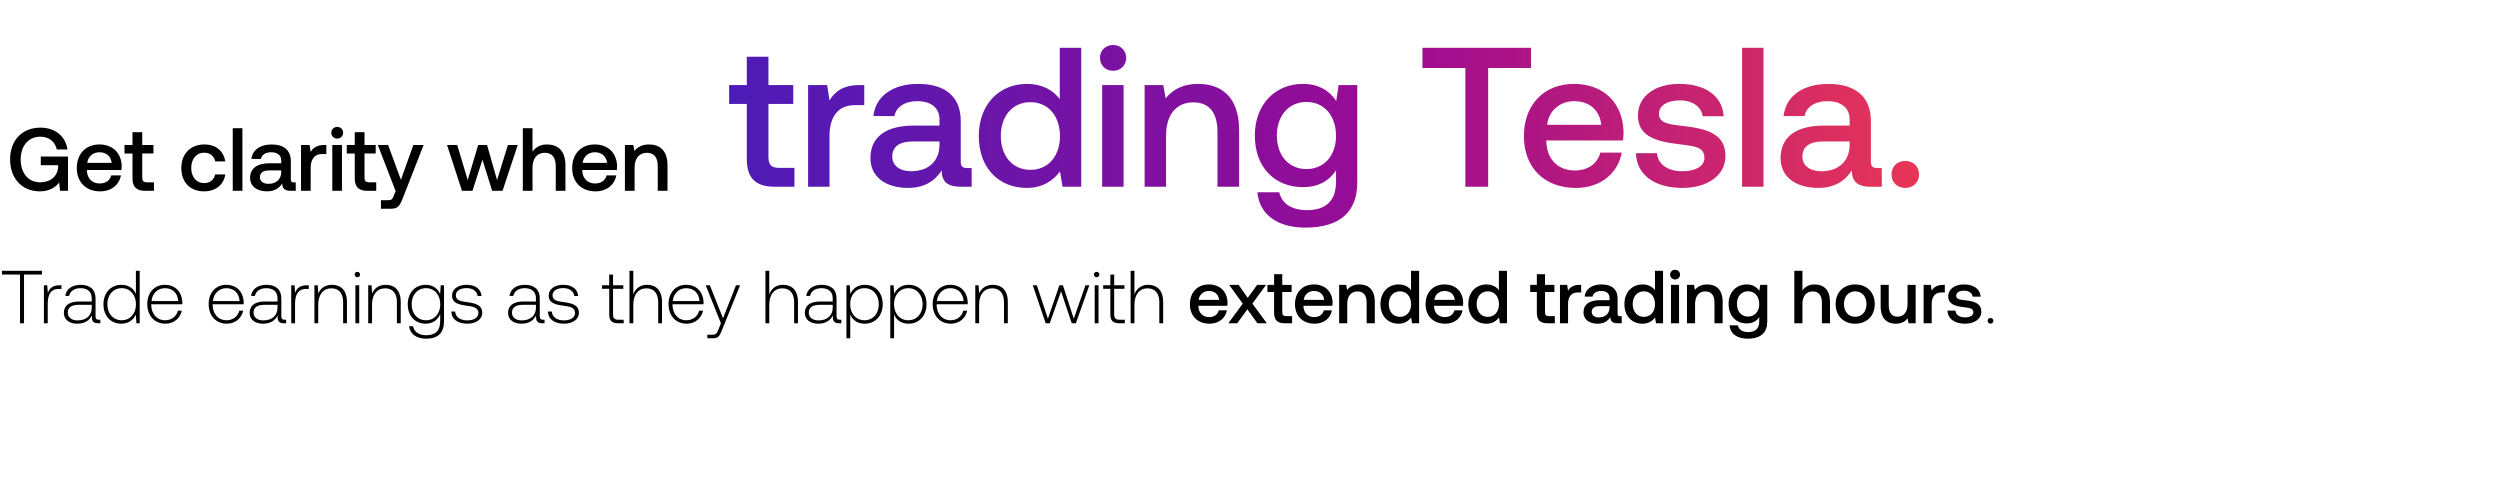
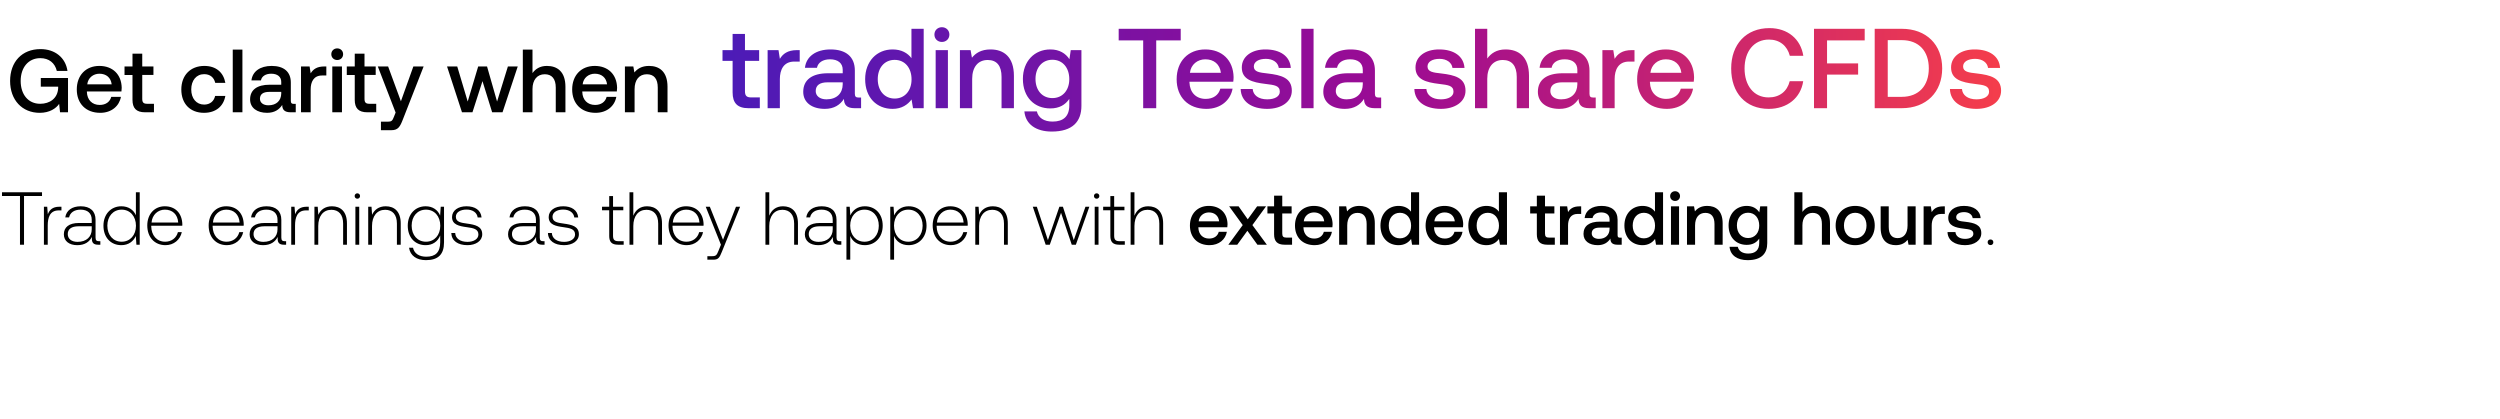
- <svg xmlns="http://www.w3.org/2000/svg" width="382" height="76" viewBox="0 0 382 76" fill="none">
-   <path d="M.305 41.95h2.748v7.442h.618v-7.441H6.42v-.572H.305v.572zm8.776 1.638c-1.076 0-1.534.515-1.774 1.156l-.092-1.156H6.71v5.804h.584V46.45c0-1.179.31-2.301 1.672-2.301h.423v-.561h-.309zm6.034 5.266c-.343 0-.515-.114-.515-.56v-2.702c0-1.328-.813-2.073-2.267-2.073-1.328 0-2.21.642-2.358 1.695h.584c.149-.71.767-1.18 1.752-1.18 1.087 0 1.705.573 1.705 1.535v.503h-1.969c-1.488 0-2.29.642-2.29 1.73 0 1.03.813 1.66 2.05 1.66 1.179 0 1.877-.539 2.232-1.26v.206c-.023.687.264.984.95.984h.344v-.538h-.218zm-1.099-1.809c0 1.111-.79 1.912-2.163 1.912-.928 0-1.5-.469-1.5-1.19 0-.767.572-1.19 1.648-1.19h2.015v.468zm6.748-2.152c-.355-.824-1.133-1.374-2.221-1.374-1.591 0-2.736 1.214-2.736 2.965 0 1.832 1.145 2.977 2.736 2.977 1.088 0 1.843-.584 2.21-1.397l.091 1.328h.504v-8.014h-.584v3.515zm-2.175 4.041c-1.294 0-2.187-1.007-2.187-2.45 0-1.43.893-2.45 2.187-2.45 1.293 0 2.186 1.02 2.186 2.462 0 1.431-.893 2.438-2.186 2.438zm6.697.527c1.27 0 2.244-.824 2.495-1.992h-.595c-.229.904-.996 1.465-1.946 1.465-1.294 0-2.107-.984-2.13-2.335v-.103h4.74c0-.08.012-.172.012-.24-.058-1.73-1.122-2.737-2.68-2.737-1.59 0-2.678 1.214-2.678 2.931 0 1.82 1.133 3.011 2.782 3.011zm-2.13-3.457c.092-1.18.973-1.97 2.038-1.97 1.134 0 1.946.699 2.038 1.97h-4.076zm11.51 3.457c1.27 0 2.244-.824 2.496-1.992h-.596c-.229.904-.996 1.465-1.946 1.465-1.294 0-2.106-.984-2.13-2.335v-.103h4.74c0-.08.012-.172.012-.24-.057-1.73-1.122-2.737-2.68-2.737-1.59 0-2.678 1.214-2.678 2.931 0 1.82 1.133 3.011 2.782 3.011zm-2.13-3.457c.092-1.18.974-1.97 2.038-1.97 1.134 0 1.947.699 2.038 1.97h-4.076zm10.966 2.85c-.344 0-.515-.114-.515-.56v-2.702c0-1.328-.813-2.073-2.267-2.073-1.328 0-2.21.642-2.358 1.695h.583c.15-.71.767-1.18 1.752-1.18 1.088 0 1.706.573 1.706 1.535v.503h-1.97c-1.488 0-2.289.642-2.289 1.73 0 1.03.813 1.66 2.05 1.66 1.178 0 1.877-.539 2.232-1.26v.206c-.023.687.263.984.95.984h.343v-.538h-.217zm-1.1-1.809c0 1.111-.79 1.912-2.163 1.912-.927 0-1.5-.469-1.5-1.19 0-.767.573-1.19 1.649-1.19h2.015v.468zm4.468-3.457c-1.076 0-1.534.515-1.774 1.156l-.092-1.156H44.5v5.804h.584V46.45c0-1.179.31-2.301 1.672-2.301h.423v-.561h-.309zm3.853-.069c-1.064 0-1.751.55-2.083 1.306l-.092-1.237h-.504v5.804h.584V46.53c0-1.51.767-2.473 2.004-2.473 1.122 0 1.797.733 1.797 2.107v3.228h.584v-3.25c0-1.833-.973-2.623-2.29-2.623zm3.88-1.156a.403.403 0 00.412-.412.403.403 0 00-.412-.412.403.403 0 00-.412.412c0 .24.183.412.412.412zm-.298 7.03h.584v-5.805h-.584v5.804zm4.636-5.874c-1.065 0-1.752.55-2.084 1.306l-.091-1.237h-.504v5.804h.584V46.53c0-1.51.767-2.473 2.003-2.473 1.122 0 1.798.733 1.798 2.107v3.228h.584v-3.25c0-1.833-.974-2.623-2.29-2.623zm8.31 1.42c-.355-.859-1.133-1.42-2.21-1.42-1.59 0-2.736 1.202-2.736 2.965 0 1.832 1.145 2.977 2.736 2.977 1.088 0 1.855-.572 2.221-1.477v1.03c0 1.546-.732 2.21-2.129 2.21-1.088 0-1.843-.492-2.026-1.374H62.5c.183 1.237 1.179 1.9 2.587 1.9 1.878 0 2.76-.892 2.76-2.712v-5.45h-.504l-.092 1.351zm-2.164 3.995c-1.294 0-2.187-1.007-2.187-2.45 0-1.442.894-2.45 2.187-2.45 1.294 0 2.187 1.008 2.187 2.462 0 1.431-.893 2.438-2.187 2.438zm3.87-1.328c.045 1.203 1.018 1.855 2.472 1.855 1.248 0 2.256-.63 2.256-1.66 0-1.225-1.077-1.465-2.324-1.637-.905-.126-1.706-.229-1.706-1.042 0-.664.652-1.099 1.637-1.099.927 0 1.591.447 1.694 1.202h.596c-.103-1.133-1.03-1.706-2.29-1.706-1.294-.011-2.221.653-2.221 1.649 0 1.168 1.076 1.385 2.267 1.546.973.137 1.763.263 1.763 1.121 0 .687-.722 1.122-1.672 1.122-1.11 0-1.832-.515-1.877-1.35h-.596zm14.033 1.248c-.343 0-.515-.114-.515-.56v-2.702c0-1.328-.813-2.073-2.267-2.073-1.328 0-2.21.642-2.358 1.695h.584c.149-.71.767-1.18 1.752-1.18 1.087 0 1.705.573 1.705 1.535v.503h-1.969c-1.488 0-2.29.642-2.29 1.73 0 1.03.813 1.66 2.05 1.66 1.179 0 1.877-.539 2.232-1.26v.206c-.023.687.263.984.95.984h.344v-.538h-.218zm-1.099-1.809c0 1.111-.79 1.912-2.163 1.912-.928 0-1.5-.469-1.5-1.19 0-.767.572-1.19 1.648-1.19h2.015v.468zm1.834.561c.046 1.203 1.02 1.855 2.473 1.855 1.248 0 2.256-.63 2.256-1.66 0-1.225-1.076-1.465-2.324-1.637-.905-.126-1.706-.229-1.706-1.042 0-.664.652-1.099 1.637-1.099.927 0 1.591.447 1.694 1.202h.596c-.103-1.133-1.03-1.706-2.29-1.706-1.294-.011-2.221.653-2.221 1.649 0 1.168 1.076 1.385 2.267 1.546.973.137 1.763.263 1.763 1.121 0 .687-.722 1.122-1.672 1.122-1.11 0-1.831-.515-1.877-1.35h-.596zm9.363.435c0 .928.378 1.351 1.363 1.351h.847v-.538h-.801c-.607 0-.825-.229-.825-.824v-3.904h1.569v-.538h-1.569v-1.626h-.584v1.626H91.99v.538h1.1v3.916zm5.777-4.522c-1.087 0-1.763.607-2.095 1.443v-3.584h-.584v8.014h.584V46.53c0-1.51.767-2.473 2.004-2.473 1.11 0 1.797.733 1.797 2.107v3.228h.584v-3.25c0-1.833-.973-2.623-2.29-2.623zm6.068 5.942c1.271 0 2.244-.824 2.496-1.992h-.595c-.229.904-.996 1.465-1.946 1.465-1.294 0-2.107-.984-2.13-2.335v-.103h4.74c0-.08.011-.172.011-.24-.057-1.73-1.122-2.737-2.679-2.737-1.591 0-2.679 1.214-2.679 2.931 0 1.82 1.134 3.011 2.782 3.011zm-2.129-3.457c.092-1.18.973-1.97 2.038-1.97 1.133 0 1.946.699 2.038 1.97h-4.076zm7.354 3.388l-.378.94c-.263.64-.367.812-.962.812h-.733v.538h.893c.779 0 .962-.297 1.328-1.213l2.782-6.881h-.629l-1.981 5.049-2.015-5.049h-.629l2.324 5.804zm9.48-5.873c-1.088 0-1.763.607-2.095 1.443v-3.584h-.584v8.014h.584V46.53c0-1.51.767-2.473 2.003-2.473 1.111 0 1.798.733 1.798 2.107v3.228h.584v-3.25c0-1.833-.973-2.623-2.29-2.623zm8.699 5.335c-.343 0-.515-.114-.515-.56v-2.702c0-1.328-.813-2.073-2.267-2.073-1.328 0-2.209.642-2.358 1.695h.584c.149-.71.767-1.18 1.751-1.18 1.088 0 1.706.573 1.706 1.535v.503h-1.969c-1.488 0-2.29.642-2.29 1.73 0 1.03.813 1.66 2.05 1.66 1.179 0 1.877-.539 2.232-1.26v.206c-.023.687.263.984.95.984h.344v-.538h-.218zm-1.099-1.809c0 1.111-.79 1.912-2.164 1.912-.927 0-1.499-.469-1.499-1.19 0-.767.572-1.19 1.648-1.19h2.015v.468zm4.902-3.526c-1.087 0-1.843.584-2.209 1.397l-.092-1.328h-.503v8.094h.583v-3.629c.332.847 1.122 1.408 2.221 1.408 1.592 0 2.737-1.213 2.737-2.977 0-1.82-1.145-2.965-2.737-2.965zm-.045 5.416c-1.294 0-2.187-1.008-2.187-2.462 0-1.42.893-2.438 2.187-2.438 1.293 0 2.186 1.019 2.186 2.45 0 1.442-.893 2.45-2.186 2.45zm6.742-5.416c-1.087 0-1.843.584-2.209 1.397l-.092-1.328h-.503v8.094h.583v-3.629c.332.847 1.122 1.408 2.221 1.408 1.592 0 2.737-1.213 2.737-2.977 0-1.82-1.145-2.965-2.737-2.965zm-.045 5.416c-1.294 0-2.187-1.008-2.187-2.462 0-1.42.893-2.438 2.187-2.438 1.293 0 2.186 1.019 2.186 2.45 0 1.442-.893 2.45-2.186 2.45zm6.502.526c1.271 0 2.244-.824 2.496-1.992h-.596c-.229.904-.996 1.465-1.946 1.465-1.294 0-2.106-.984-2.129-2.335v-.103h4.739c0-.08.012-.172.012-.24-.057-1.73-1.122-2.737-2.679-2.737-1.591 0-2.679 1.214-2.679 2.931 0 1.82 1.133 3.011 2.782 3.011zm-2.129-3.457c.091-1.18.973-1.97 2.037-1.97 1.134 0 1.947.699 2.038 1.97h-4.075zm8.538-2.485c-1.065 0-1.752.55-2.084 1.306l-.091-1.237h-.504v5.804h.584V46.53c0-1.51.767-2.473 2.003-2.473 1.122 0 1.798.733 1.798 2.107v3.228h.584v-3.25c0-1.833-.974-2.623-2.29-2.623zm8.076 5.873h.629l1.718-4.877 1.637 4.877h.63l2.06-5.804h-.595l-1.786 5.106-1.66-5.106h-.538l-1.752 5.106-1.694-5.106h-.618l1.969 5.804zm7.789-7.029a.403.403 0 00.412-.412.403.403 0 00-.412-.412.403.403 0 00-.412.412c0 .24.183.412.412.412zm-.298 7.03h.584v-5.805h-.584v5.804zm2.392-1.352c0 .928.377 1.351 1.362 1.351h.847v-.538h-.801c-.607 0-.825-.229-.825-.824v-3.904h1.569v-.538h-1.569v-1.626h-.583v1.626h-1.099v.538h1.099v3.916zm5.776-4.522c-1.087 0-1.763.607-2.095 1.443v-3.584h-.584v8.014h.584V46.53c0-1.51.767-2.473 2.004-2.473 1.11 0 1.797.733 1.797 2.107v3.228h.584v-3.25c0-1.833-.973-2.623-2.29-2.623zm9.381 5.942c1.454 0 2.439-.881 2.645-2.038h-1.237c-.171.653-.721 1.03-1.477 1.03-.973 0-1.602-.652-1.637-1.648v-.08h4.419c.023-.16.035-.32.035-.47-.035-1.717-1.168-2.793-2.862-2.793-1.729 0-2.885 1.202-2.885 3.011 0 1.797 1.156 2.988 2.999 2.988zm-1.66-3.64c.092-.836.767-1.363 1.557-1.363.859 0 1.466.492 1.569 1.363h-3.126zm4.532 3.571h1.363l1.545-2.129 1.534 2.13h1.443l-2.21-3 2.084-2.862h-1.362l-1.432 1.98-1.396-1.98h-1.443l2.072 2.862-2.198 3zm6.99-1.59c0 1.064.481 1.59 1.603 1.59h1.144v-1.087h-.87c-.469 0-.629-.172-.629-.63v-3.057h1.431v-1.087h-1.431v-1.637h-1.248v1.637h-1.019v1.087h1.019v3.183zm6.193 1.66c1.454 0 2.438-.882 2.645-2.039h-1.237c-.172.653-.721 1.03-1.477 1.03-.973 0-1.603-.652-1.637-1.648v-.08h4.419c.023-.16.035-.32.035-.47-.035-1.717-1.168-2.793-2.863-2.793-1.728 0-2.885 1.202-2.885 3.011 0 1.797 1.157 2.988 3 2.988zm-1.66-3.642c.091-.835.767-1.362 1.557-1.362.859 0 1.465.492 1.568 1.363h-3.125zm8.498-2.358c-.95 0-1.511.378-1.877.836l-.138-.767h-1.076v5.861h1.237V46.44c0-1.19.583-1.912 1.568-1.912.927 0 1.397.595 1.397 1.706v3.16h1.248V46.13c0-1.958-1.065-2.668-2.359-2.668zm7.892.882c-.378-.516-1.008-.882-1.901-.882-1.591 0-2.77 1.19-2.77 3 0 1.877 1.179 3 2.77 3 .928 0 1.535-.436 1.912-.951l.149.881h1.076v-8.014h-1.236v2.966zm-1.694 4.075c-1.031 0-1.706-.801-1.706-1.957 0-1.145.675-1.947 1.706-1.947 1.03 0 1.705.802 1.705 1.97 0 1.133-.675 1.934-1.705 1.934zm6.921 1.042c1.454 0 2.438-.881 2.644-2.038h-1.236c-.172.653-.722 1.03-1.477 1.03-.973 0-1.603-.652-1.637-1.648v-.08h4.419c.023-.16.034-.32.034-.47-.034-1.717-1.168-2.793-2.862-2.793-1.729 0-2.885 1.202-2.885 3.011 0 1.797 1.156 2.988 3 2.988zm-1.66-3.64c.091-.836.767-1.363 1.557-1.363.858 0 1.465.492 1.568 1.363h-3.125zm9.86-1.477c-.378-.516-1.007-.882-1.9-.882-1.591 0-2.771 1.19-2.771 3 0 1.877 1.18 3 2.771 3 .927 0 1.534-.436 1.912-.951l.149.881h1.076v-8.014h-1.237v2.966zm-1.694 4.075c-1.03 0-1.706-.801-1.706-1.957 0-1.145.676-1.947 1.706-1.947 1.03 0 1.706.802 1.706 1.97 0 1.133-.676 1.934-1.706 1.934zm7.492-.618c0 1.065.481 1.591 1.603 1.591h1.144v-1.087h-.87c-.469 0-.629-.172-.629-.63v-3.057h1.431v-1.087h-1.431v-1.637h-1.248v1.637h-1.019v1.087h1.019v3.183zm6.499-4.27c-.961 0-1.431.389-1.729.881l-.137-.881h-1.099v5.861h1.236V46.45c0-.904.355-1.763 1.454-1.763h.55v-1.156h-.275zm6.217 4.785c-.252 0-.378-.08-.378-.378v-2.346c0-1.386-.893-2.13-2.45-2.13-1.477 0-2.462.71-2.588 1.855h1.214c.092-.515.584-.859 1.317-.859.812 0 1.282.4 1.282 1.053v.355h-1.477c-1.637 0-2.507.676-2.507 1.878 0 1.087.893 1.717 2.175 1.717.95 0 1.545-.412 1.935-1.007 0 .584.274.938 1.076.938h.652v-1.076h-.251zm-1.603-1.328c-.012.905-.607 1.511-1.637 1.511-.676 0-1.088-.343-1.088-.835 0-.596.424-.882 1.191-.882h1.534v.206zm6.937-2.644c-.378-.516-1.008-.882-1.901-.882-1.591 0-2.77 1.19-2.77 3 0 1.877 1.179 3 2.77 3 .928 0 1.534-.436 1.912-.951l.149.881h1.076v-8.014h-1.236v2.966zm-1.695 4.075c-1.03 0-1.706-.801-1.706-1.957 0-1.145.676-1.947 1.706-1.947 1.031 0 1.706.802 1.706 1.97 0 1.133-.675 1.934-1.706 1.934zm4.769-5.712c.424 0 .756-.31.756-.745s-.332-.744-.756-.744-.756.31-.756.744c0 .435.332.744.756.744zm-.63 6.685h1.237v-5.861h-1.237v5.861zm5.54-5.93c-.95 0-1.511.378-1.878.836l-.137-.767h-1.076v5.861h1.236V46.44c0-1.19.584-1.912 1.569-1.912.927 0 1.396.595 1.396 1.706v3.16h1.248V46.13c0-1.958-1.064-2.668-2.358-2.668zm7.959.985c-.378-.584-1.007-.985-1.923-.985-1.592 0-2.771 1.18-2.771 2.977 0 1.866 1.179 2.976 2.771 2.976.916 0 1.522-.377 1.912-.961v.652c0 1.122-.607 1.637-1.683 1.637-.87 0-1.443-.377-1.592-1.03h-1.259c.115 1.317 1.202 2.038 2.759 2.038 2.107 0 3-1.008 3-2.599v-5.621h-1.076l-.138.916zm-1.717 3.926c-1.03 0-1.706-.79-1.706-1.934 0-1.134.676-1.935 1.706-1.935 1.03 0 1.706.801 1.706 1.958 0 1.122-.676 1.911-1.706 1.911zm10.148-4.91c-.916 0-1.477.411-1.843.915v-3h-1.237v8.014h1.237v-2.965c0-1.179.595-1.9 1.568-1.9.916 0 1.408.595 1.408 1.706v3.16h1.237V46.13c0-1.958-1.065-2.668-2.37-2.668zm6.22 5.998c1.786 0 2.988-1.202 2.988-3 0-1.785-1.202-2.999-2.988-2.999s-2.988 1.214-2.988 3c0 1.797 1.202 3 2.988 3zm0-1.053c-1.042 0-1.717-.813-1.717-1.946 0-1.134.675-1.947 1.717-1.947s1.729.813 1.729 1.947c0 1.133-.687 1.946-1.729 1.946zm8.001-1.946c0 1.213-.573 1.923-1.512 1.923-.904 0-1.362-.584-1.362-1.729v-3.125h-1.236v3.263c0 2.003 1.064 2.667 2.312 2.667.905 0 1.443-.366 1.809-.813l.138.744h1.087v-5.861h-1.236v2.93zm5.42-2.931c-.962 0-1.431.389-1.729.881l-.137-.881h-1.099v5.861h1.236V46.45c0-.904.355-1.763 1.454-1.763h.55v-1.156h-.275zm.685 3.927c.034 1.27 1.11 2.003 2.679 2.003 1.419 0 2.484-.71 2.484-1.832 0-1.305-1.088-1.58-2.427-1.74-.847-.091-1.408-.16-1.408-.71 0-.469.48-.767 1.213-.767.733 0 1.237.378 1.305.916h1.214c-.08-1.202-1.099-1.866-2.542-1.866-1.408-.011-2.404.71-2.404 1.82 0 1.214 1.053 1.5 2.393 1.66.904.115 1.442.16 1.442.79 0 .47-.503.767-1.27.767-.893 0-1.42-.435-1.466-1.041h-1.213zm6.133 1.557c0 .263.183.435.435.435a.415.415 0 00.435-.435c0-.264-.184-.424-.435-.424-.252 0-.435.16-.435.424zM6.07 29.24c1.518 0 2.503-.685 2.968-1.368l.137 1.285h1.217V23.92H6.234v1.327h2.653v.232c-.082 1.546-1.271 2.38-2.748 2.38-1.833 0-2.981-1.436-2.981-3.487 0-2.052 1.176-3.487 2.994-3.487 1.327 0 2.243.738 2.53 1.955h1.628c-.287-2.024-1.901-3.337-4.117-3.337-2.844 0-4.65 1.956-4.65 4.869s1.847 4.868 4.527 4.868zm9.245 0c1.737 0 2.913-1.054 3.16-2.435h-1.477c-.206.78-.862 1.23-1.765 1.23-1.162 0-1.914-.779-1.955-1.968v-.096h5.279c.027-.192.04-.383.04-.56-.04-2.052-1.394-3.338-3.418-3.338-2.065 0-3.446 1.436-3.446 3.597 0 2.147 1.38 3.57 3.582 3.57zm-1.982-4.35c.109-.998.916-1.627 1.86-1.627 1.025 0 1.75.588 1.873 1.627h-3.733zm6.911 2.366c0 1.272.575 1.901 1.915 1.901h1.367v-1.299h-1.039c-.56 0-.752-.205-.752-.752v-3.652h1.71v-1.299h-1.71V20.2h-1.49v1.955h-1.218v1.3h1.217v3.801zm10.934 1.983c1.792 0 2.982-.998 3.255-2.585h-1.559c-.178.807-.78 1.327-1.682 1.327-1.19 0-1.97-.944-1.97-2.311 0-1.381.78-2.339 1.97-2.339.916 0 1.504.506 1.696 1.327h1.545c-.287-1.586-1.408-2.585-3.213-2.585-2.12 0-3.515 1.436-3.515 3.597 0 2.188 1.354 3.57 3.474 3.57zm4.386-.082h1.477v-9.573h-1.477v9.573zm9.324-1.285c-.3 0-.45-.096-.45-.452v-2.803c0-1.655-1.068-2.544-2.927-2.544-1.765 0-2.94.848-3.091 2.216h1.45c.109-.616.697-1.026 1.572-1.026.971 0 1.532.479 1.532 1.258v.424H41.21c-1.956 0-2.995.807-2.995 2.243 0 1.299 1.066 2.051 2.598 2.051 1.135 0 1.846-.492 2.311-1.203 0 .697.328 1.121 1.286 1.121h.78v-1.285h-.302zm-1.914-1.587c-.014 1.08-.725 1.805-1.956 1.805-.806 0-1.299-.41-1.299-.998 0-.711.506-1.053 1.422-1.053h1.833v.246zm6.562-4.13c-1.149 0-1.71.465-2.065 1.053l-.164-1.053h-1.313v7.002h1.477v-3.515c0-1.08.424-2.105 1.737-2.105h.656v-1.382h-.328zm1.99-.984c.507 0 .903-.37.903-.89 0-.519-.396-.888-.902-.888s-.903.37-.903.889c0 .52.397.889.903.889zm-.751 7.986h1.477v-7.002h-1.477v7.002zm3.43-1.9c0 1.271.575 1.9 1.915 1.9h1.368v-1.299h-1.04c-.56 0-.752-.205-.752-.752v-3.652h1.71v-1.299h-1.71V20.2h-1.49v1.955h-1.218v1.3h1.218v3.801zm6.246 1.941l-.273.684c-.22.574-.356.711-.93.711h-1.04v1.3h1.587c1.025 0 1.326-.507 1.764-1.642l3.172-8.096H63.16l-1.901 5.32-1.956-5.32H57.73l2.721 7.043zm10.14-.04h1.6l1.532-4.76 1.477 4.76h1.586l2.325-7.003h-1.505l-1.654 5.361-1.532-5.36h-1.354l-1.6 5.36-1.6-5.36h-1.559l2.284 7.001zm12.976-7.085c-1.094 0-1.764.493-2.202 1.094v-3.583h-1.477v9.573h1.477v-3.542c0-1.408.711-2.27 1.874-2.27 1.094 0 1.682.711 1.682 2.038v3.774h1.477V25.26c0-2.339-1.272-3.187-2.831-3.187zm7.444 7.166c1.736 0 2.912-1.053 3.159-2.434h-1.477c-.206.78-.862 1.23-1.764 1.23-1.163 0-1.915-.779-1.956-1.968v-.096h5.279c.027-.192.04-.383.04-.56-.04-2.052-1.394-3.338-3.418-3.338-2.065 0-3.446 1.436-3.446 3.597 0 2.147 1.38 3.57 3.583 3.57zm-1.983-4.349c.11-.998.916-1.627 1.86-1.627 1.025 0 1.75.588 1.873 1.627h-3.733zm10.151-2.817c-1.135 0-1.805.452-2.243.999l-.164-.917h-1.285v7.002h1.477V25.63c0-1.422.697-2.284 1.873-2.284 1.108 0 1.669.711 1.669 2.038v3.774h1.49V25.26c0-2.339-1.272-3.187-2.817-3.187z" fill="#000" />
-   <path d="M114.112 24.316c0 2.82 1.274 4.216 4.246 4.216h3.034v-2.881h-2.306c-1.243 0-1.668-.455-1.668-1.669v-8.098h3.792v-2.882h-3.792V8.665h-3.306v4.337h-2.7v2.882h2.7v8.432zm17.22-11.314c-2.548 0-3.792 1.031-4.581 2.336l-.364-2.336h-2.911v15.53h3.275v-7.795c0-2.396.941-4.671 3.853-4.671h1.456v-3.064h-.728zm16.469 12.679c-.667 0-1-.212-1-1.001v-6.218c0-3.67-2.366-5.642-6.492-5.642-3.912 0-6.521 1.88-6.855 4.914h3.216c.242-1.365 1.547-2.275 3.488-2.275 2.153 0 3.397 1.062 3.397 2.79v.94h-3.913c-4.337 0-6.643 1.79-6.643 4.975 0 2.882 2.366 4.55 5.764 4.55 2.517 0 4.094-1.092 5.126-2.67 0 1.548.728 2.488 2.851 2.488h1.729v-2.851h-.668zm-4.246-3.519c-.03 2.397-1.608 4.004-4.338 4.004-1.789 0-2.881-.91-2.881-2.214 0-1.577 1.122-2.336 3.154-2.336h4.065v.546zm18.379-7.006c-1.001-1.365-2.669-2.336-5.035-2.336-4.216 0-7.341 3.155-7.341 7.947 0 4.975 3.125 7.947 7.341 7.947 2.457 0 4.064-1.152 5.065-2.517l.395 2.335h2.851V7.3h-3.276v7.856zm-4.489 10.798c-2.73 0-4.52-2.123-4.52-5.187 0-3.033 1.79-5.156 4.52-5.156 2.73 0 4.519 2.123 4.519 5.217 0 3.003-1.789 5.126-4.519 5.126zm12.634-15.136c1.123 0 2.002-.819 2.002-1.971 0-1.153-.879-1.972-2.002-1.972-1.122 0-2.002.819-2.002 1.972 0 1.152.88 1.971 2.002 1.971zm-1.668 17.714h3.276v-15.53h-3.276v15.53zm14.677-15.712c-2.518 0-4.004 1.001-4.975 2.214l-.364-2.032h-2.851v15.53h3.276v-7.826c0-3.154 1.547-5.065 4.155-5.065 2.457 0 3.701 1.577 3.701 4.52v8.371h3.306v-8.645c0-5.186-2.821-7.067-6.248-7.067zm21.087 2.609c-1.001-1.547-2.669-2.609-5.096-2.609-4.216 0-7.34 3.124-7.34 7.886 0 4.945 3.124 7.887 7.34 7.887 2.427 0 4.034-1.001 5.066-2.548v1.729c0 2.972-1.608 4.337-4.459 4.337-2.305 0-3.822-1-4.216-2.73h-3.337c.304 3.489 3.185 5.4 7.31 5.4 5.581 0 7.947-2.67 7.947-6.886V13.002h-2.851l-.364 2.427zm-4.55 10.403c-2.73 0-4.519-2.092-4.519-5.126 0-3.003 1.789-5.126 4.519-5.126 2.73 0 4.52 2.123 4.52 5.187 0 2.973-1.79 5.066-4.52 5.066zm17.726-15.439h6.552v18.14h3.488v-18.14h6.552V7.3h-16.592v3.093zM240.8 28.715c3.852 0 6.461-2.335 7.007-5.399h-3.276c-.455 1.729-1.911 2.73-3.913 2.73-2.578 0-4.246-1.73-4.337-4.368v-.212h11.708c.061-.425.091-.85.091-1.244-.091-4.55-3.094-7.4-7.583-7.4-4.58 0-7.644 3.184-7.644 7.976 0 4.763 3.064 7.917 7.947 7.917zm-4.398-9.645c.243-2.215 2.032-3.61 4.125-3.61 2.275 0 3.883 1.304 4.156 3.61h-8.281zm13.57 4.337c.091 3.367 2.942 5.308 7.098 5.308 3.761 0 6.582-1.88 6.582-4.853 0-3.458-2.882-4.186-6.431-4.61-2.244-.243-3.73-.425-3.73-1.881 0-1.244 1.274-2.032 3.215-2.032 1.941 0 3.276 1 3.458 2.426h3.215c-.212-3.185-2.912-4.944-6.734-4.944-3.731-.03-6.37 1.88-6.37 4.823 0 3.215 2.791 3.973 6.34 4.398 2.396.303 3.822.425 3.822 2.093 0 1.244-1.335 2.032-3.367 2.032-2.366 0-3.761-1.152-3.883-2.76h-3.215zm16.219 5.126h3.275V7.3h-3.275v21.232zm20.682-2.851c-.667 0-1.001-.212-1.001-1.001v-6.218c0-3.67-2.366-5.642-6.491-5.642-3.913 0-6.521 1.88-6.855 4.914h3.215c.243-1.365 1.547-2.275 3.488-2.275 2.154 0 3.397 1.062 3.397 2.79v.94h-3.912c-4.338 0-6.643 1.79-6.643 4.975 0 2.882 2.366 4.55 5.763 4.55 2.518 0 4.095-1.092 5.126-2.67 0 1.548.728 2.488 2.851 2.488h1.729v-2.851h-.667zm-4.247-3.519c-.03 2.397-1.607 4.004-4.337 4.004-1.79 0-2.882-.91-2.882-2.214 0-1.577 1.123-2.336 3.155-2.336h4.064v.546zm6.395 4.49c0 1.213.88 2.062 2.093 2.062 1.214 0 2.123-.85 2.123-2.063s-.909-2.062-2.123-2.062c-1.213 0-2.093.85-2.093 2.063z" fill="url(#paint0_linear_1_183)" />
+ <svg xmlns="http://www.w3.org/2000/svg" width="382" height="64" viewBox="0 0 382 64" fill="none">
+   <path d="M.305 29.95h2.748v7.442h.618v-7.441H6.42v-.573H.305v.573zm8.776 1.638c-1.076 0-1.534.515-1.774 1.156l-.092-1.156H6.71v5.804h.584V34.45c0-1.179.31-2.301 1.672-2.301h.423v-.561h-.309zm6.034 5.266c-.343 0-.515-.114-.515-.56v-2.702c0-1.328-.813-2.073-2.267-2.073-1.328 0-2.21.642-2.358 1.695h.584c.149-.71.767-1.18 1.752-1.18 1.087 0 1.705.573 1.705 1.535v.503h-1.969c-1.488 0-2.29.642-2.29 1.73 0 1.03.813 1.66 2.05 1.66 1.179 0 1.877-.539 2.232-1.26v.206c-.023.687.264.984.95.984h.344v-.538h-.218zm-1.099-1.809c0 1.111-.79 1.912-2.163 1.912-.928 0-1.5-.469-1.5-1.19 0-.767.572-1.19 1.648-1.19h2.015v.468zm6.748-2.152c-.355-.824-1.133-1.374-2.221-1.374-1.591 0-2.736 1.214-2.736 2.965 0 1.832 1.145 2.977 2.736 2.977 1.088 0 1.843-.584 2.21-1.397l.091 1.328h.504v-8.014h-.584v3.515zm-2.175 4.041c-1.294 0-2.187-1.007-2.187-2.45 0-1.43.893-2.45 2.187-2.45 1.293 0 2.186 1.02 2.186 2.462 0 1.431-.893 2.438-2.186 2.438zm6.697.527c1.27 0 2.244-.824 2.495-1.992h-.595c-.229.904-.996 1.465-1.946 1.465-1.294 0-2.107-.984-2.13-2.335v-.103h4.74c0-.08.012-.172.012-.24-.058-1.73-1.122-2.737-2.68-2.737-1.59 0-2.678 1.214-2.678 2.931 0 1.82 1.133 3.011 2.782 3.011zm-2.13-3.457c.092-1.18.973-1.97 2.038-1.97 1.134 0 1.946.699 2.038 1.97h-4.076zm11.51 3.457c1.27 0 2.244-.824 2.496-1.992h-.596c-.229.904-.996 1.465-1.946 1.465-1.294 0-2.106-.984-2.13-2.335v-.103h4.74c0-.08.012-.172.012-.24-.057-1.73-1.122-2.737-2.68-2.737-1.59 0-2.678 1.214-2.678 2.931 0 1.82 1.133 3.011 2.782 3.011zm-2.13-3.457c.092-1.18.974-1.97 2.038-1.97 1.134 0 1.947.699 2.038 1.97h-4.076zm10.966 2.85c-.344 0-.515-.114-.515-.56v-2.702c0-1.328-.813-2.073-2.267-2.073-1.328 0-2.21.642-2.358 1.695h.583c.15-.71.767-1.18 1.752-1.18 1.088 0 1.706.573 1.706 1.535v.503h-1.97c-1.488 0-2.289.642-2.289 1.73 0 1.03.813 1.66 2.05 1.66 1.178 0 1.877-.539 2.232-1.26v.206c-.023.687.263.984.95.984h.343v-.538h-.217zm-1.1-1.809c0 1.111-.79 1.912-2.163 1.912-.927 0-1.5-.469-1.5-1.19 0-.767.573-1.19 1.649-1.19h2.015v.468zm4.468-3.457c-1.076 0-1.534.515-1.774 1.156l-.092-1.156H44.5v5.804h.584V34.45c0-1.179.31-2.301 1.672-2.301h.423v-.561h-.309zm3.853-.069c-1.064 0-1.751.55-2.083 1.306l-.092-1.237h-.504v5.804h.584V34.53c0-1.51.767-2.473 2.004-2.473 1.122 0 1.797.733 1.797 2.107v3.228h.584v-3.25c0-1.833-.973-2.623-2.29-2.623zm3.88-1.156a.403.403 0 00.412-.412.403.403 0 00-.412-.412.403.403 0 00-.412.412c0 .24.183.412.412.412zm-.298 7.03h.584v-5.805h-.584v5.804zm4.636-5.874c-1.065 0-1.752.55-2.084 1.306l-.091-1.237h-.504v5.804h.584V34.53c0-1.51.767-2.473 2.003-2.473 1.122 0 1.798.733 1.798 2.107v3.228h.584v-3.25c0-1.833-.974-2.623-2.29-2.623zm8.31 1.42c-.355-.859-1.133-1.42-2.21-1.42-1.59 0-2.736 1.202-2.736 2.965 0 1.832 1.145 2.977 2.736 2.977 1.088 0 1.855-.572 2.221-1.477v1.03c0 1.546-.732 2.21-2.129 2.21-1.088 0-1.843-.492-2.026-1.374H62.5c.183 1.237 1.179 1.9 2.587 1.9 1.878 0 2.76-.892 2.76-2.712v-5.45h-.504l-.092 1.351zm-2.164 3.995c-1.294 0-2.187-1.007-2.187-2.45 0-1.442.894-2.45 2.187-2.45 1.294 0 2.187 1.008 2.187 2.462 0 1.431-.893 2.438-2.187 2.438zm3.87-1.328c.045 1.203 1.018 1.855 2.472 1.855 1.248 0 2.256-.63 2.256-1.66 0-1.225-1.077-1.465-2.324-1.637-.905-.126-1.706-.229-1.706-1.042 0-.664.652-1.099 1.637-1.099.927 0 1.591.447 1.694 1.202h.596c-.103-1.133-1.03-1.706-2.29-1.706-1.294-.011-2.221.653-2.221 1.649 0 1.168 1.076 1.385 2.267 1.546.973.137 1.763.263 1.763 1.121 0 .687-.722 1.122-1.672 1.122-1.11 0-1.832-.515-1.877-1.35h-.596zm14.033 1.248c-.343 0-.515-.114-.515-.56v-2.702c0-1.328-.813-2.073-2.267-2.073-1.328 0-2.21.642-2.358 1.695h.584c.149-.71.767-1.18 1.752-1.18 1.087 0 1.705.573 1.705 1.535v.503h-1.969c-1.488 0-2.29.642-2.29 1.73 0 1.03.813 1.66 2.05 1.66 1.179 0 1.877-.539 2.232-1.26v.206c-.023.687.263.984.95.984h.344v-.538h-.218zm-1.099-1.809c0 1.111-.79 1.912-2.163 1.912-.928 0-1.5-.469-1.5-1.19 0-.767.572-1.19 1.648-1.19h2.015v.468zm1.834.561c.046 1.203 1.02 1.855 2.473 1.855 1.248 0 2.256-.63 2.256-1.66 0-1.225-1.076-1.465-2.324-1.637-.905-.126-1.706-.229-1.706-1.042 0-.664.652-1.099 1.637-1.099.927 0 1.591.447 1.694 1.202h.596c-.103-1.133-1.03-1.706-2.29-1.706-1.294-.011-2.221.653-2.221 1.649 0 1.168 1.076 1.385 2.267 1.546.973.137 1.763.263 1.763 1.121 0 .687-.722 1.122-1.672 1.122-1.11 0-1.831-.515-1.877-1.35h-.596zm9.363.435c0 .928.378 1.351 1.363 1.351h.847v-.538h-.801c-.607 0-.825-.229-.825-.824v-3.904h1.569v-.538h-1.569v-1.626h-.584v1.626H91.99v.538h1.1v3.916zm5.777-4.522c-1.087 0-1.763.607-2.095 1.443v-3.584h-.584v8.014h.584V34.53c0-1.51.767-2.473 2.004-2.473 1.11 0 1.797.733 1.797 2.107v3.228h.584v-3.25c0-1.833-.973-2.623-2.29-2.623zm6.068 5.942c1.271 0 2.244-.824 2.496-1.992h-.595c-.229.904-.996 1.465-1.946 1.465-1.294 0-2.107-.984-2.13-2.335v-.103h4.74c0-.08.011-.172.011-.24-.057-1.73-1.122-2.737-2.679-2.737-1.591 0-2.679 1.214-2.679 2.931 0 1.82 1.134 3.011 2.782 3.011zm-2.129-3.457c.092-1.18.973-1.97 2.038-1.97 1.133 0 1.946.699 2.038 1.97h-4.076zm7.354 3.388l-.378.94c-.263.64-.367.812-.962.812h-.733v.538h.893c.779 0 .962-.297 1.328-1.213l2.782-6.881h-.629l-1.981 5.049-2.015-5.049h-.629l2.324 5.804zm9.48-5.873c-1.088 0-1.763.607-2.095 1.443v-3.584h-.584v8.014h.584V34.53c0-1.51.767-2.473 2.003-2.473 1.111 0 1.798.733 1.798 2.107v3.228h.584v-3.25c0-1.833-.973-2.623-2.29-2.623zm8.699 5.335c-.343 0-.515-.114-.515-.56v-2.702c0-1.328-.813-2.073-2.267-2.073-1.328 0-2.209.642-2.358 1.695h.584c.149-.71.767-1.18 1.751-1.18 1.088 0 1.706.573 1.706 1.535v.503h-1.969c-1.488 0-2.29.642-2.29 1.73 0 1.03.813 1.66 2.05 1.66 1.179 0 1.877-.539 2.232-1.26v.206c-.023.687.263.984.95.984h.344v-.538h-.218zm-1.099-1.809c0 1.111-.79 1.912-2.164 1.912-.927 0-1.499-.469-1.499-1.19 0-.767.572-1.19 1.648-1.19h2.015v.468zm4.902-3.526c-1.087 0-1.843.584-2.209 1.397l-.092-1.328h-.503v8.094h.583v-3.629c.332.847 1.122 1.408 2.221 1.408 1.592 0 2.737-1.213 2.737-2.977 0-1.82-1.145-2.965-2.737-2.965zm-.045 5.416c-1.294 0-2.187-1.008-2.187-2.462 0-1.42.893-2.438 2.187-2.438 1.293 0 2.186 1.019 2.186 2.45 0 1.442-.893 2.45-2.186 2.45zm6.742-5.416c-1.087 0-1.843.584-2.209 1.397l-.092-1.328h-.503v8.094h.583v-3.629c.332.847 1.122 1.408 2.221 1.408 1.592 0 2.737-1.213 2.737-2.977 0-1.82-1.145-2.965-2.737-2.965zm-.045 5.416c-1.294 0-2.187-1.008-2.187-2.462 0-1.42.893-2.438 2.187-2.438 1.293 0 2.186 1.019 2.186 2.45 0 1.442-.893 2.45-2.186 2.45zm6.502.526c1.271 0 2.244-.824 2.496-1.992h-.596c-.229.904-.996 1.465-1.946 1.465-1.294 0-2.106-.984-2.129-2.335v-.103h4.739c0-.08.012-.172.012-.24-.057-1.73-1.122-2.737-2.679-2.737-1.591 0-2.679 1.214-2.679 2.931 0 1.82 1.133 3.011 2.782 3.011zm-2.129-3.457c.091-1.18.973-1.97 2.037-1.97 1.134 0 1.947.699 2.038 1.97h-4.075zm8.538-2.485c-1.065 0-1.752.55-2.084 1.306l-.091-1.237h-.504v5.804h.584V34.53c0-1.51.767-2.473 2.003-2.473 1.122 0 1.798.733 1.798 2.107v3.228h.584v-3.25c0-1.833-.974-2.623-2.29-2.623zm8.076 5.873h.629l1.718-4.877 1.637 4.877h.63l2.06-5.804h-.595l-1.786 5.106-1.66-5.106h-.538l-1.752 5.106-1.694-5.106h-.618l1.969 5.804zm7.789-7.029a.403.403 0 00.412-.412.403.403 0 00-.412-.412.403.403 0 00-.412.412c0 .24.183.412.412.412zm-.298 7.03h.584v-5.805h-.584v5.804zm2.392-1.352c0 .928.377 1.351 1.362 1.351h.847v-.538h-.801c-.607 0-.825-.229-.825-.824v-3.904h1.569v-.538h-1.569v-1.626h-.583v1.626h-1.099v.538h1.099v3.916zm5.776-4.522c-1.087 0-1.763.607-2.095 1.443v-3.584h-.584v8.014h.584V34.53c0-1.51.767-2.473 2.004-2.473 1.11 0 1.797.733 1.797 2.107v3.228h.584v-3.25c0-1.833-.973-2.623-2.29-2.623zm9.381 5.942c1.454 0 2.439-.881 2.645-2.038h-1.237c-.171.653-.721 1.03-1.477 1.03-.973 0-1.602-.652-1.637-1.648v-.08h4.419c.023-.16.035-.32.035-.47-.035-1.717-1.168-2.793-2.862-2.793-1.729 0-2.885 1.202-2.885 3.011 0 1.797 1.156 2.988 2.999 2.988zm-1.66-3.64c.092-.836.767-1.363 1.557-1.363.859 0 1.466.492 1.569 1.363h-3.126zm4.532 3.571h1.363l1.545-2.129 1.534 2.13h1.443l-2.21-3 2.084-2.862h-1.362l-1.432 1.98-1.396-1.98h-1.443l2.072 2.862-2.198 3zm6.99-1.59c0 1.064.481 1.59 1.603 1.59h1.144v-1.087h-.87c-.469 0-.629-.172-.629-.63v-3.057h1.431v-1.087h-1.431v-1.637h-1.248v1.637h-1.019v1.087h1.019v3.183zm6.193 1.66c1.454 0 2.438-.882 2.645-2.039h-1.237c-.172.653-.721 1.03-1.477 1.03-.973 0-1.603-.652-1.637-1.648v-.08h4.419c.023-.16.035-.32.035-.47-.035-1.717-1.168-2.793-2.863-2.793-1.728 0-2.885 1.202-2.885 3.011 0 1.797 1.157 2.988 3 2.988zm-1.66-3.642c.091-.835.767-1.362 1.557-1.362.859 0 1.465.492 1.568 1.363h-3.125zm8.498-2.358c-.95 0-1.511.378-1.877.836l-.138-.767h-1.076v5.861h1.237V34.44c0-1.19.583-1.912 1.568-1.912.927 0 1.397.595 1.397 1.706v3.16h1.248V34.13c0-1.958-1.065-2.668-2.359-2.668zm7.892.882c-.378-.516-1.008-.882-1.901-.882-1.591 0-2.77 1.19-2.77 3 0 1.877 1.179 3 2.77 3 .928 0 1.535-.436 1.912-.951l.149.881h1.076v-8.014h-1.236v2.966zm-1.694 4.075c-1.031 0-1.706-.801-1.706-1.957 0-1.145.675-1.947 1.706-1.947 1.03 0 1.705.802 1.705 1.97 0 1.133-.675 1.934-1.705 1.934zm6.921 1.042c1.454 0 2.438-.881 2.644-2.038h-1.236c-.172.653-.722 1.03-1.477 1.03-.973 0-1.603-.652-1.637-1.648v-.08h4.419c.023-.16.034-.32.034-.47-.034-1.717-1.168-2.793-2.862-2.793-1.729 0-2.885 1.202-2.885 3.011 0 1.797 1.156 2.988 3 2.988zm-1.66-3.64c.091-.836.767-1.363 1.557-1.363.858 0 1.465.492 1.568 1.363h-3.125zm9.86-1.477c-.378-.516-1.007-.882-1.9-.882-1.591 0-2.771 1.19-2.771 3 0 1.877 1.18 3 2.771 3 .927 0 1.534-.436 1.912-.951l.149.881h1.076v-8.014h-1.237v2.966zm-1.694 4.075c-1.03 0-1.706-.801-1.706-1.957 0-1.145.676-1.947 1.706-1.947 1.03 0 1.706.802 1.706 1.97 0 1.133-.676 1.934-1.706 1.934zm7.492-.618c0 1.065.481 1.591 1.603 1.591h1.144v-1.087h-.87c-.469 0-.629-.172-.629-.63v-3.057h1.431v-1.087h-1.431v-1.637h-1.248v1.637h-1.019v1.087h1.019v3.183zm6.499-4.27c-.961 0-1.431.389-1.729.881l-.137-.881h-1.099v5.861h1.236V34.45c0-.904.355-1.763 1.454-1.763h.55v-1.156h-.275zm6.217 4.785c-.252 0-.378-.08-.378-.378v-2.346c0-1.386-.893-2.13-2.45-2.13-1.477 0-2.462.71-2.588 1.855h1.214c.092-.515.584-.859 1.317-.859.812 0 1.282.4 1.282 1.053v.355h-1.477c-1.637 0-2.507.676-2.507 1.878 0 1.087.893 1.717 2.175 1.717.95 0 1.545-.412 1.935-1.007 0 .584.274.938 1.076.938h.652v-1.076h-.251zm-1.603-1.328c-.012.905-.607 1.511-1.637 1.511-.676 0-1.088-.343-1.088-.835 0-.596.424-.882 1.191-.882h1.534v.206zm6.937-2.644c-.378-.516-1.008-.882-1.901-.882-1.591 0-2.77 1.19-2.77 3 0 1.877 1.179 3 2.77 3 .928 0 1.534-.436 1.912-.951l.149.881h1.076v-8.014h-1.236v2.966zm-1.695 4.075c-1.03 0-1.706-.801-1.706-1.957 0-1.145.676-1.947 1.706-1.947 1.031 0 1.706.802 1.706 1.97 0 1.133-.675 1.934-1.706 1.934zm4.769-5.712c.424 0 .756-.31.756-.745s-.332-.744-.756-.744-.756.31-.756.744c0 .435.332.744.756.744zm-.63 6.685h1.237v-5.861h-1.237v5.861zm5.54-5.93c-.95 0-1.511.378-1.878.836l-.137-.767h-1.076v5.861h1.236V34.44c0-1.19.584-1.912 1.569-1.912.927 0 1.396.595 1.396 1.706v3.16h1.248V34.13c0-1.958-1.064-2.668-2.358-2.668zm7.959.985c-.378-.584-1.007-.985-1.923-.985-1.592 0-2.771 1.18-2.771 2.977 0 1.866 1.179 2.976 2.771 2.976.916 0 1.522-.377 1.912-.961v.652c0 1.122-.607 1.637-1.683 1.637-.87 0-1.443-.377-1.592-1.03h-1.259c.115 1.317 1.202 2.038 2.759 2.038 2.107 0 3-1.008 3-2.599v-5.621h-1.076l-.138.916zm-1.717 3.926c-1.03 0-1.706-.79-1.706-1.934 0-1.134.676-1.935 1.706-1.935 1.03 0 1.706.801 1.706 1.958 0 1.122-.676 1.911-1.706 1.911zm10.148-4.91c-.916 0-1.477.411-1.843.915v-3h-1.237v8.014h1.237v-2.965c0-1.179.595-1.9 1.568-1.9.916 0 1.408.595 1.408 1.706v3.16h1.237V34.13c0-1.958-1.065-2.668-2.37-2.668zm6.22 5.998c1.786 0 2.988-1.202 2.988-3 0-1.785-1.202-2.999-2.988-2.999s-2.988 1.214-2.988 3c0 1.797 1.202 3 2.988 3zm0-1.053c-1.042 0-1.717-.813-1.717-1.946 0-1.134.675-1.947 1.717-1.947s1.729.813 1.729 1.947c0 1.133-.687 1.946-1.729 1.946zm8.001-1.946c0 1.213-.573 1.923-1.512 1.923-.904 0-1.362-.584-1.362-1.729v-3.125h-1.236v3.263c0 2.003 1.064 2.667 2.312 2.667.905 0 1.443-.366 1.809-.813l.138.744h1.087v-5.861h-1.236v2.93zm5.42-2.931c-.962 0-1.431.389-1.729.881l-.137-.881h-1.099v5.861h1.236V34.45c0-.904.355-1.763 1.454-1.763h.55v-1.156h-.275zm.685 3.927c.034 1.27 1.11 2.003 2.679 2.003 1.419 0 2.484-.71 2.484-1.832 0-1.305-1.088-1.58-2.427-1.74-.847-.091-1.408-.16-1.408-.71 0-.469.48-.767 1.213-.767.733 0 1.237.378 1.305.916h1.214c-.08-1.202-1.099-1.866-2.542-1.866-1.408-.011-2.404.71-2.404 1.82 0 1.214 1.053 1.5 2.393 1.66.904.115 1.442.16 1.442.79 0 .47-.503.767-1.27.767-.893 0-1.42-.435-1.466-1.041h-1.213zm6.133 1.557c0 .263.183.435.435.435a.415.415 0 00.435-.435c0-.264-.184-.424-.435-.424-.252 0-.435.16-.435.424zM6.07 17.24c1.518 0 2.503-.685 2.968-1.368l.137 1.285h1.217V11.92H6.234v1.327h2.653v.232c-.082 1.546-1.271 2.38-2.748 2.38-1.833 0-2.981-1.436-2.981-3.487 0-2.052 1.176-3.487 2.994-3.487 1.327 0 2.243.738 2.53 1.955h1.628c-.287-2.024-1.901-3.337-4.117-3.337-2.844 0-4.65 1.956-4.65 4.869s1.847 4.868 4.527 4.868zm9.245 0c1.737 0 2.913-1.054 3.16-2.435h-1.477c-.206.78-.862 1.23-1.765 1.23-1.162 0-1.914-.779-1.955-1.969v-.095h5.279c.027-.192.04-.383.04-.56-.04-2.052-1.394-3.338-3.418-3.338-2.065 0-3.446 1.436-3.446 3.597 0 2.147 1.38 3.57 3.582 3.57zm-1.982-4.35c.109-.998.916-1.627 1.86-1.627 1.025 0 1.75.588 1.873 1.627h-3.733zm6.911 2.366c0 1.272.575 1.901 1.915 1.901h1.367v-1.299h-1.039c-.56 0-.752-.205-.752-.752v-3.652h1.71v-1.299h-1.71V8.2h-1.49v1.955h-1.218v1.3h1.217v3.801zm10.934 1.983c1.792 0 2.982-.998 3.255-2.585h-1.559c-.178.807-.78 1.327-1.682 1.327-1.19 0-1.97-.944-1.97-2.311 0-1.381.78-2.339 1.97-2.339.916 0 1.504.506 1.696 1.327h1.545c-.287-1.586-1.408-2.585-3.213-2.585-2.12 0-3.515 1.436-3.515 3.597 0 2.188 1.354 3.57 3.474 3.57zm4.386-.082h1.477V7.584h-1.477v9.573zm9.324-1.285c-.3 0-.45-.096-.45-.452v-2.803c0-1.655-1.068-2.544-2.927-2.544-1.765 0-2.94.848-3.091 2.216h1.45c.109-.616.697-1.026 1.572-1.026.971 0 1.532.479 1.532 1.258v.424H41.21c-1.956 0-2.995.807-2.995 2.243 0 1.299 1.066 2.051 2.598 2.051 1.135 0 1.846-.492 2.311-1.203 0 .697.328 1.121 1.286 1.121h.78v-1.285h-.302zm-1.914-1.587c-.014 1.08-.725 1.805-1.956 1.805-.806 0-1.299-.41-1.299-.998 0-.711.506-1.053 1.422-1.053h1.833v.246zm6.562-4.13c-1.149 0-1.71.465-2.065 1.053l-.164-1.053h-1.313v7.002h1.477v-3.514c0-1.08.424-2.107 1.737-2.107h.656v-1.38h-.328zm1.99-.984c.507 0 .903-.37.903-.89 0-.519-.396-.888-.902-.888s-.903.37-.903.889c0 .52.397.889.903.889zm-.751 7.986h1.477v-7.002h-1.477v7.002zm3.43-1.9c0 1.271.575 1.9 1.915 1.9h1.368v-1.299h-1.04c-.56 0-.752-.205-.752-.752v-3.652h1.71v-1.299h-1.71V8.2h-1.49v1.955h-1.218v1.3h1.218v3.801zm6.246 1.941l-.273.684c-.22.574-.356.711-.93.711h-1.04v1.3h1.587c1.025 0 1.326-.507 1.764-1.642l3.172-8.096H63.16l-1.901 5.32-1.956-5.32H57.73l2.721 7.043zm10.14-.04h1.6l1.532-4.76 1.477 4.76h1.586l2.325-7.003h-1.505l-1.654 5.361-1.532-5.36h-1.354l-1.6 5.36-1.6-5.36h-1.559l2.284 7.001zm12.976-7.085c-1.094 0-1.764.493-2.202 1.094V7.584h-1.477v9.573h1.477v-3.542c0-1.408.711-2.27 1.874-2.27 1.094 0 1.682.711 1.682 2.038v3.774h1.477V13.26c0-2.339-1.272-3.187-2.831-3.187zm7.444 7.166c1.736 0 2.912-1.053 3.159-2.434h-1.477c-.206.78-.862 1.23-1.764 1.23-1.163 0-1.915-.779-1.956-1.969v-.095h5.279c.027-.192.04-.383.04-.56-.04-2.052-1.394-3.338-3.418-3.338-2.065 0-3.446 1.436-3.446 3.597 0 2.147 1.38 3.57 3.583 3.57zm-1.983-4.349c.11-.998.916-1.627 1.86-1.627 1.025 0 1.75.588 1.873 1.627h-3.733zm10.151-2.817c-1.135 0-1.805.452-2.243.999l-.164-.917h-1.285v7.002h1.477V13.63c0-1.422.697-2.284 1.873-2.284 1.108 0 1.669.711 1.669 2.038v3.774h1.49V13.26c0-2.339-1.272-3.187-2.817-3.187z" fill="#000" />
+   <path d="M111.942 14.123c0 1.612.728 2.41 2.426 2.41h1.734v-1.647h-1.318c-.71 0-.953-.26-.953-.954V9.305h2.167V7.658h-2.167V5.18h-1.889v2.478h-1.543v1.647h1.543v4.818zm9.839-6.465c-1.455 0-2.166.59-2.617 1.335l-.208-1.335h-1.664v8.874h1.872v-4.454c0-1.37.538-2.67 2.202-2.67h.831v-1.75h-.416zm9.412 7.245c-.382 0-.572-.121-.572-.572v-3.553c0-2.097-1.352-3.224-3.709-3.224-2.236 0-3.727 1.075-3.918 2.808h1.838c.138-.78.884-1.3 1.993-1.3 1.23 0 1.941.607 1.941 1.595v.537h-2.236c-2.478 0-3.796 1.022-3.796 2.842 0 1.647 1.352 2.6 3.294 2.6 1.438 0 2.339-.624 2.929-1.525 0 .884.416 1.421 1.629 1.421h.988v-1.63h-.381zm-2.427-2.01c-.017 1.369-.919 2.287-2.478 2.287-1.023 0-1.647-.52-1.647-1.265 0-.901.641-1.335 1.803-1.335h2.322v.312zm10.502-4.004c-.572-.78-1.525-1.335-2.877-1.335-2.409 0-4.195 1.803-4.195 4.541 0 2.843 1.786 4.541 4.195 4.541 1.404 0 2.322-.659 2.894-1.438l.226 1.334h1.629V4.4h-1.872v4.489zm-2.565 6.17c-1.56 0-2.583-1.213-2.583-2.964 0-1.733 1.023-2.946 2.583-2.946 1.56 0 2.582 1.213 2.582 2.98 0 1.717-1.022 2.93-2.582 2.93zm7.219-8.649c.642 0 1.144-.468 1.144-1.126 0-.659-.502-1.127-1.144-1.127-.641 0-1.144.468-1.144 1.127 0 .658.503 1.126 1.144 1.126zm-.953 10.122h1.872V7.658h-1.872v8.874zm8.386-8.978c-1.438 0-2.287.572-2.842 1.265l-.208-1.16h-1.629v8.873h1.872V12.06c0-1.802.884-2.894 2.374-2.894 1.404 0 2.115.901 2.115 2.582v4.784h1.889v-4.94c0-2.963-1.612-4.038-3.571-4.038zm12.05 1.49c-.572-.883-1.525-1.49-2.912-1.49-2.409 0-4.194 1.785-4.194 4.506 0 2.826 1.785 4.507 4.194 4.507 1.387 0 2.305-.572 2.895-1.456v.988c0 1.698-.919 2.478-2.548 2.478-1.317 0-2.184-.572-2.409-1.56h-1.907c.174 1.994 1.82 3.085 4.177 3.085 3.189 0 4.541-1.525 4.541-3.934v-8.51h-1.629l-.208 1.387zm-2.6 5.945c-1.56 0-2.582-1.195-2.582-2.929 0-1.716 1.022-2.929 2.582-2.929 1.56 0 2.583 1.213 2.583 2.964 0 1.699-1.023 2.894-2.583 2.894zm10.129-8.821h3.744v10.364h1.993V6.168h3.744V4.4h-9.481v1.768zm13.399 10.468c2.201 0 3.692-1.334 4.004-3.085h-1.872c-.26.988-1.092 1.56-2.236 1.56-1.473 0-2.426-.988-2.478-2.496v-.121h6.69c.034-.243.052-.486.052-.71-.052-2.6-1.768-4.23-4.333-4.23-2.617 0-4.368 1.82-4.368 4.558 0 2.722 1.751 4.524 4.541 4.524zm-2.513-5.511c.139-1.266 1.161-2.063 2.357-2.063 1.3 0 2.219.745 2.375 2.063h-4.732zm7.754 2.478c.052 1.924 1.681 3.033 4.056 3.033 2.149 0 3.761-1.074 3.761-2.773 0-1.976-1.647-2.392-3.675-2.634-1.282-.14-2.132-.243-2.132-1.075 0-.71.728-1.161 1.838-1.161 1.109 0 1.872.572 1.976 1.386h1.837c-.122-1.82-1.664-2.825-3.848-2.825-2.132-.017-3.64 1.075-3.64 2.756 0 1.837 1.595 2.27 3.623 2.513 1.369.173 2.184.243 2.184 1.196 0 .71-.763 1.161-1.924 1.161-1.352 0-2.15-.658-2.219-1.577h-1.837zm9.267 2.93h1.872V4.4h-1.872v12.132zm11.819-1.63c-.382 0-.572-.121-.572-.572v-3.553c0-2.097-1.352-3.224-3.709-3.224-2.236 0-3.727 1.075-3.918 2.808h1.838c.138-.78.884-1.3 1.993-1.3 1.23 0 1.941.607 1.941 1.595v.537h-2.236c-2.478 0-3.796 1.022-3.796 2.842 0 1.647 1.352 2.6 3.294 2.6 1.438 0 2.339-.624 2.929-1.525 0 .884.416 1.421 1.629 1.421h.988v-1.63h-.381zm-2.427-2.01c-.017 1.369-.919 2.287-2.478 2.287-1.023 0-1.647-.52-1.647-1.265 0-.901.641-1.335 1.803-1.335h2.322v.312zm7.881.71c.052 1.924 1.681 3.033 4.055 3.033 2.15 0 3.762-1.074 3.762-2.773 0-1.976-1.647-2.392-3.675-2.634-1.282-.14-2.132-.243-2.132-1.075 0-.71.728-1.161 1.837-1.161 1.11 0 1.872.572 1.976 1.386h1.838c-.122-1.82-1.664-2.825-3.848-2.825-2.132-.017-3.64 1.075-3.64 2.756 0 1.837 1.595 2.27 3.622 2.513 1.37.173 2.184.243 2.184 1.196 0 .71-.762 1.161-1.924 1.161-1.351 0-2.149-.658-2.218-1.577h-1.837zm13.929-6.049c-1.386 0-2.235.624-2.79 1.387V4.4h-1.872v12.132h1.872v-4.489c0-1.785.901-2.877 2.374-2.877 1.387 0 2.132.901 2.132 2.582v4.784h1.872v-4.94c0-2.963-1.612-4.038-3.588-4.038zm13.402 7.349c-.381 0-.572-.121-.572-.572v-3.553c0-2.097-1.352-3.224-3.709-3.224-2.236 0-3.726 1.075-3.917 2.808h1.837c.139-.78.884-1.3 1.993-1.3 1.231 0 1.941.607 1.941 1.595v.537h-2.235c-2.479 0-3.796 1.022-3.796 2.842 0 1.647 1.352 2.6 3.293 2.6 1.439 0 2.34-.624 2.929-1.525 0 .884.416 1.421 1.629 1.421h.988v-1.63h-.381zm-2.427-2.01c-.017 1.369-.918 2.287-2.478 2.287-1.023 0-1.647-.52-1.647-1.265 0-.901.642-1.335 1.803-1.335h2.322v.312zm8.317-5.235c-1.456 0-2.167.59-2.617 1.335l-.208-1.335h-1.664v8.874h1.872v-4.454c0-1.37.537-2.67 2.201-2.67h.832v-1.75h-.416zm5.359 8.978c2.201 0 3.692-1.334 4.004-3.085h-1.872c-.26.988-1.092 1.56-2.236 1.56-1.473 0-2.427-.988-2.479-2.496v-.121h6.691c.034-.243.052-.486.052-.71-.052-2.6-1.768-4.23-4.333-4.23-2.618 0-4.368 1.82-4.368 4.558 0 2.722 1.75 4.524 4.541 4.524zm-2.513-5.511c.138-1.266 1.161-2.063 2.357-2.063 1.3 0 2.218.745 2.374 2.063h-4.731zm18.08 5.511c2.825 0 4.888-1.664 5.269-4.229h-2.062c-.382 1.543-1.543 2.479-3.224 2.479-2.288 0-3.675-1.838-3.675-4.42 0-2.6 1.422-4.42 3.727-4.42 1.646 0 2.79.953 3.189 2.479h2.062c-.398-2.565-2.391-4.23-5.165-4.23-3.587 0-5.858 2.48-5.858 6.17 0 3.727 2.201 6.171 5.737 6.171zm6.918-.104h1.993v-5.13h4.749V9.686h-4.749V6.168h5.754V4.4h-7.747v12.132zm13.4 0c3.796 0 6.188-2.478 6.188-6.084 0-3.605-2.392-6.048-6.188-6.048h-4.125v12.132h4.125zm-2.132-10.4h2.132c2.669 0 4.143 1.717 4.143 4.316 0 2.6-1.474 4.35-4.143 4.35h-2.132V6.134zm9.503 7.471c.052 1.924 1.682 3.033 4.056 3.033 2.149 0 3.761-1.074 3.761-2.773 0-1.976-1.646-2.392-3.674-2.634-1.283-.14-2.132-.243-2.132-1.075 0-.71.728-1.161 1.837-1.161s1.872.572 1.976 1.386h1.837c-.121-1.82-1.664-2.825-3.848-2.825-2.131-.017-3.639 1.075-3.639 2.756 0 1.837 1.594 2.27 3.622 2.513 1.369.173 2.184.243 2.184 1.196 0 .71-.763 1.161-1.924 1.161-1.352 0-2.149-.658-2.218-1.577h-1.838z" fill="url(#paint0_linear_1_183)" />
  <defs>
-     <linearGradient id="paint0_linear_1_183" x1="317.497" y1="25.614" x2="111.382" y2="25.614" gradientUnits="userSpaceOnUse">
+     <linearGradient id="paint0_linear_1_183" x1="316.497" y1="25.614" x2="110.382" y2="25.614" gradientUnits="userSpaceOnUse">
      <stop stop-color="#FF4343" />
      <stop offset=".5" stop-color="#9C0B93" />
      <stop offset="1" stop-color="#4C1BB7" />
    </linearGradient>
  </defs>
</svg>
